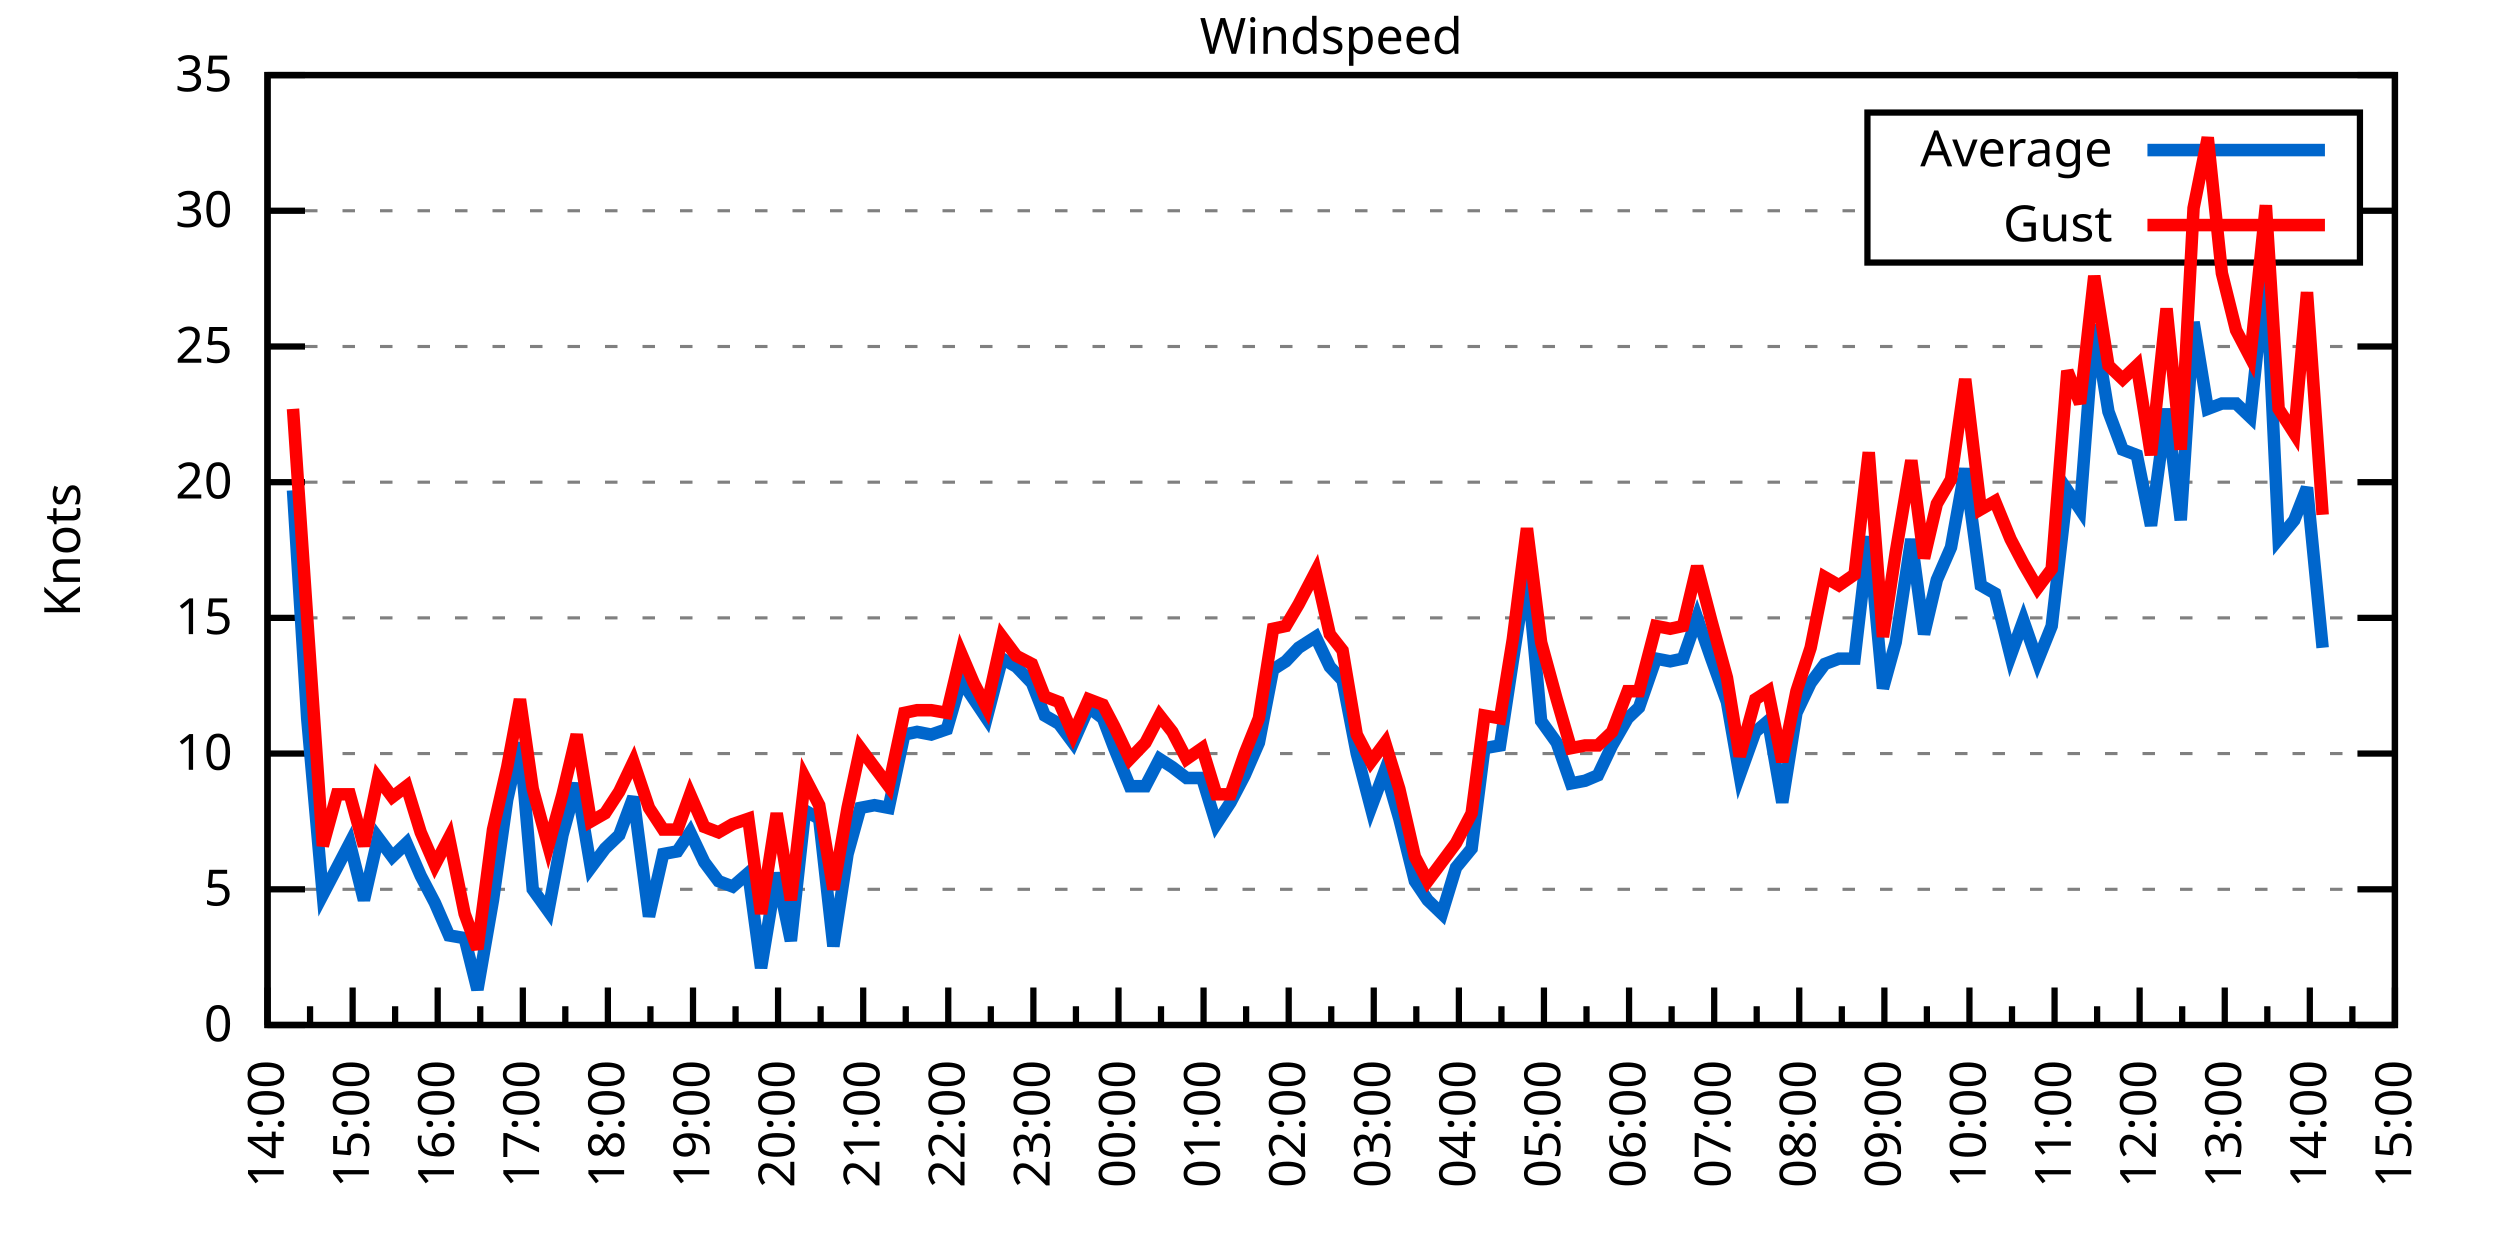
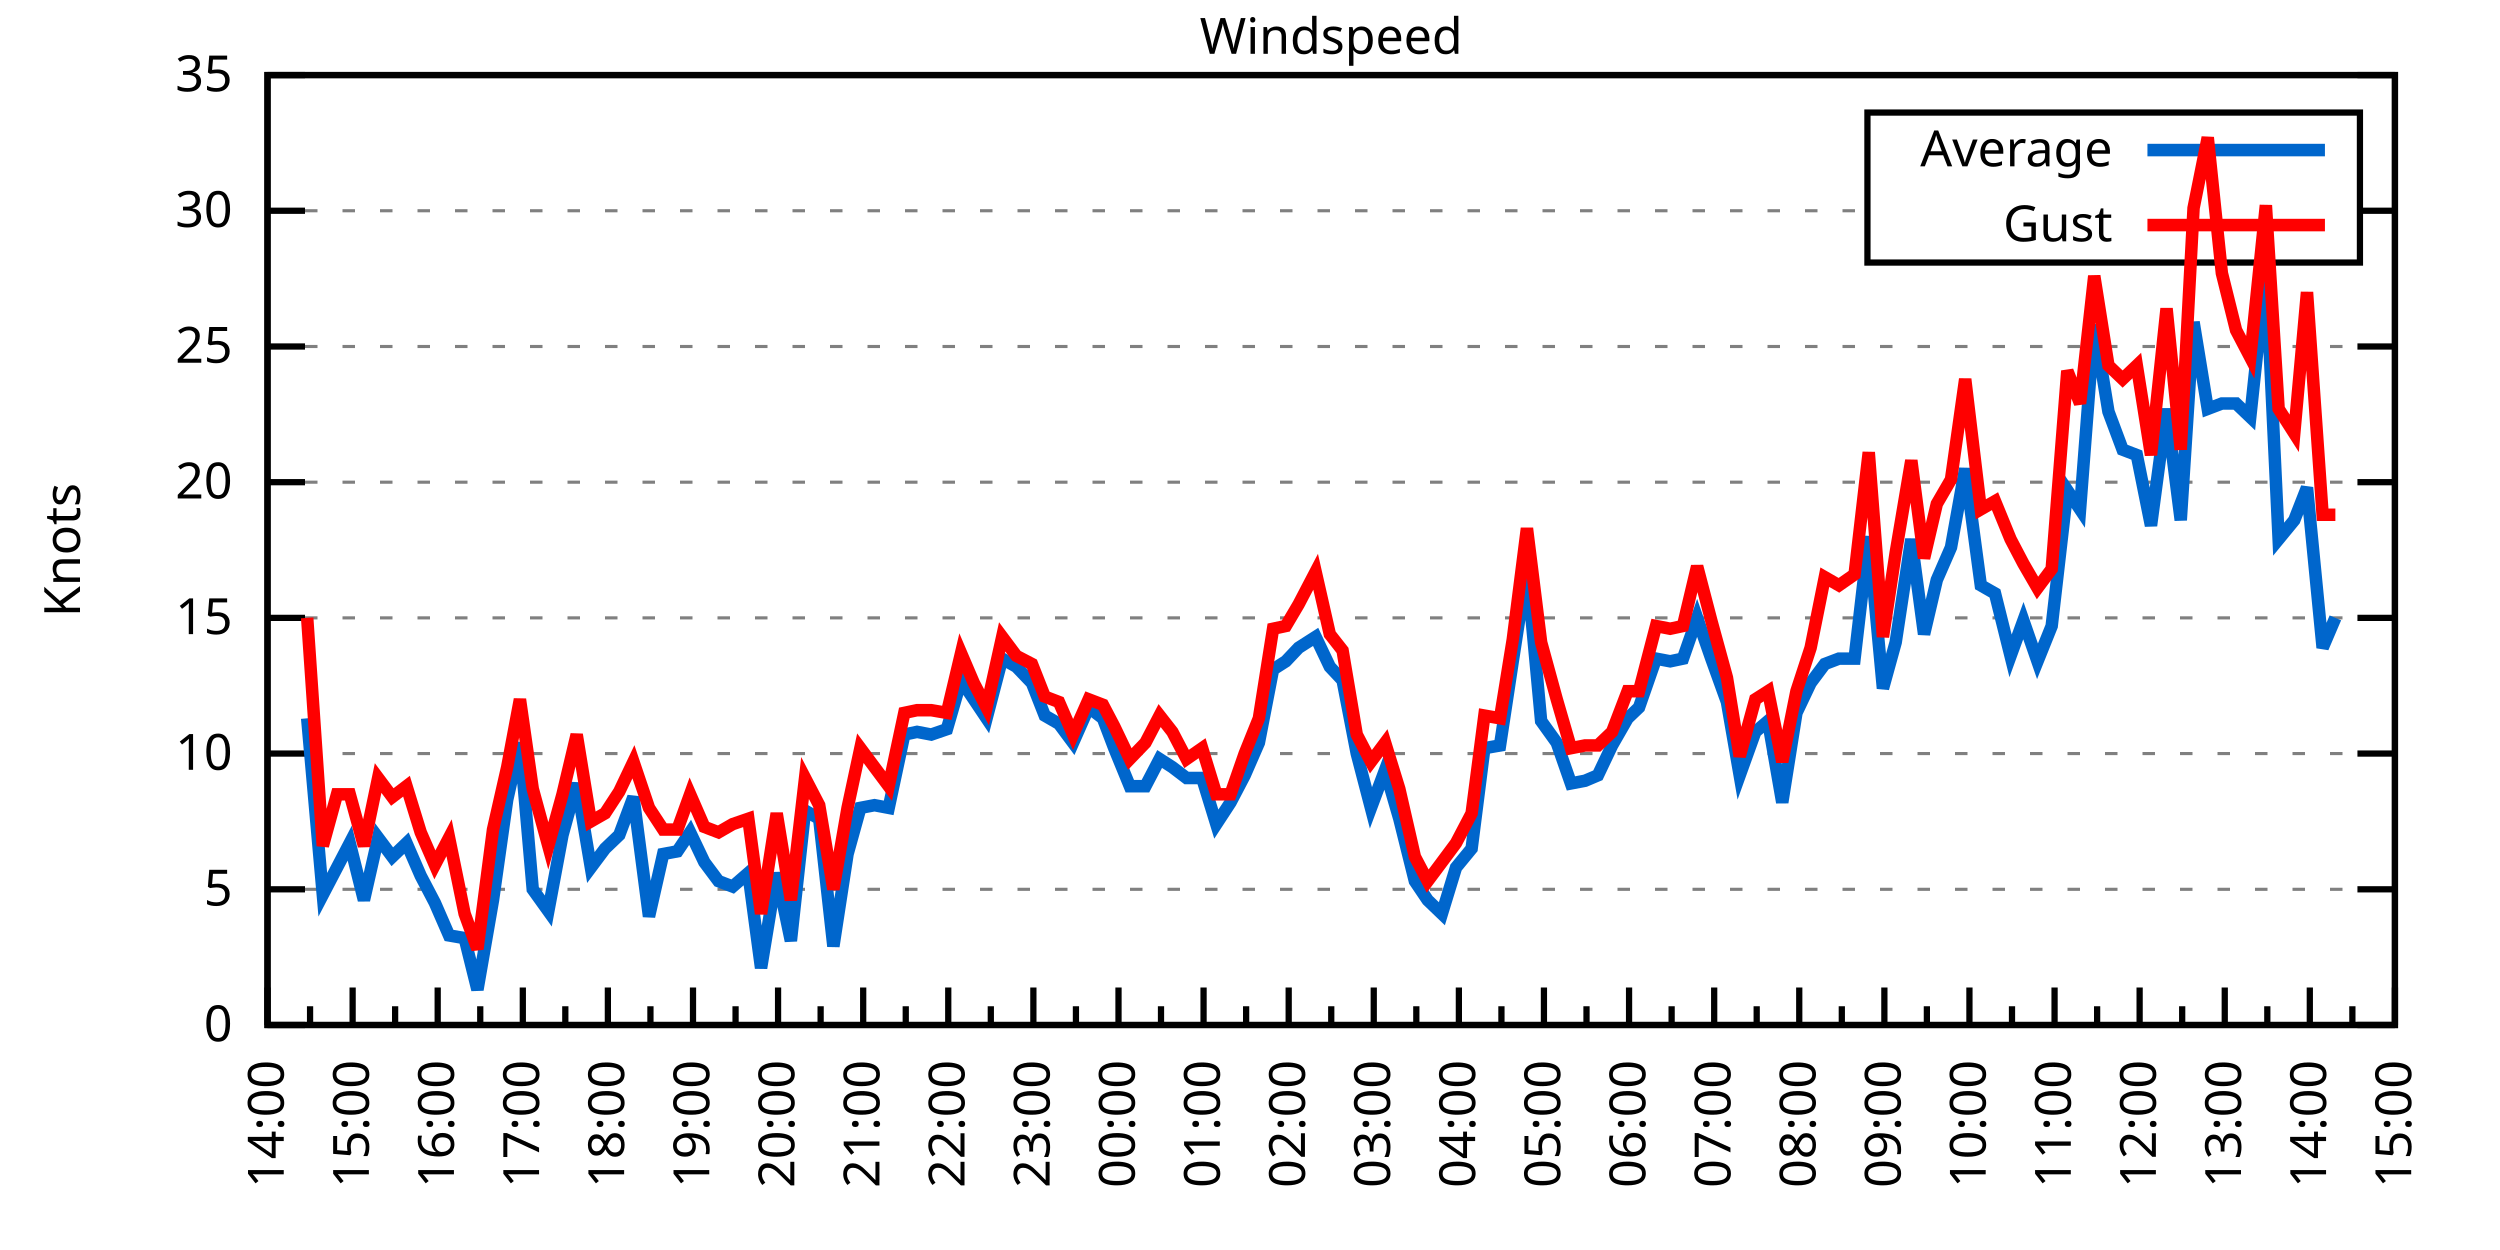
<svg xmlns="http://www.w3.org/2000/svg" xmlns:xlink="http://www.w3.org/1999/xlink" width="400" height="200" viewBox="0 0 400 200">
  <g id="gnuplot_canvas">
    <rect x="0" y="0" width="400" height="200" fill="none" />
    <defs>
      <circle id="gpDot" r="0.5" stroke-width="0.5" stroke="currentColor" />
      <path id="gpPt0" stroke-width="0.333" stroke="currentColor" d="M-1,0 h2 M0,-1 v2" />
      <path id="gpPt1" stroke-width="0.333" stroke="currentColor" d="M-1,-1 L1,1 M1,-1 L-1,1" />
      <path id="gpPt2" stroke-width="0.333" stroke="currentColor" d="M-1,0 L1,0 M0,-1 L0,1 M-1,-1 L1,1 M-1,1 L1,-1" />
      <rect id="gpPt3" stroke-width="0.333" stroke="currentColor" x="-1" y="-1" width="2" height="2" />
      <rect id="gpPt4" stroke-width="0.333" stroke="currentColor" fill="currentColor" x="-1" y="-1" width="2" height="2" />
      <circle id="gpPt5" stroke-width="0.333" stroke="currentColor" cx="0" cy="0" r="1" />
      <use xlink:href="#gpPt5" id="gpPt6" fill="currentColor" stroke="none" />
      <path id="gpPt7" stroke-width="0.333" stroke="currentColor" d="M0,-1.33 L-1.33,0.67 L1.33,0.67 z" />
      <use xlink:href="#gpPt7" id="gpPt8" fill="currentColor" stroke="none" />
      <use xlink:href="#gpPt7" id="gpPt9" stroke="currentColor" transform="rotate(180)" />
      <use xlink:href="#gpPt9" id="gpPt10" fill="currentColor" stroke="none" />
      <use xlink:href="#gpPt3" id="gpPt11" stroke="currentColor" transform="rotate(45)" />
      <use xlink:href="#gpPt11" id="gpPt12" fill="currentColor" stroke="none" />
      <path id="gpPt13" stroke-width="0.333" stroke="currentColor" d="M0,1.330 L1.265,0.411 L0.782,-1.067 L-0.782,-1.076 L-1.265,0.411 z" />
      <use xlink:href="#gpPt13" id="gpPt14" fill="currentColor" stroke="none" />
      <filter id="textbox" filterUnits="objectBoundingBox" x="0" y="0" height="1" width="1">
        <feFlood flood-color="white" flood-opacity="1" result="bgnd" />
        <feComposite in="SourceGraphic" in2="bgnd" operator="atop" />
      </filter>
      <filter id="greybox" filterUnits="objectBoundingBox" x="0" y="0" height="1" width="1">
        <feFlood flood-color="lightgrey" flood-opacity="1" result="grey" />
        <feComposite in="SourceGraphic" in2="grey" operator="atop" />
      </filter>
    </defs>
    <g fill="none" color="white" stroke="currentColor" stroke-width="1.00" stroke-linecap="butt" stroke-linejoin="miter">
</g>
    <g fill="none" color="black" stroke="currentColor" stroke-width="1.00" stroke-linecap="butt" stroke-linejoin="miter">
      <g stroke="none" shape-rendering="crispEdges">
        <polygon fill="rgb(255, 255, 255)" points="42.80,164.00 383.18,164.00 383.18,12.02 42.80,12.02 " />
      </g>
    </g>
    <g fill="none" color="black" stroke="currentColor" stroke-width="1.00" stroke-linecap="butt" stroke-linejoin="miter">
</g>
    <g fill="none" color="black" stroke="black" stroke-width="0.50" stroke-linecap="butt" stroke-linejoin="miter">
</g>
    <g fill="none" color="gray" stroke="currentColor" stroke-width="0.50" stroke-linecap="butt" stroke-linejoin="miter">
      <path stroke="gray" stroke-dasharray="2,4" class="gridline" d="M42.80,164.00 L383.19,164.00  " />
    </g>
    <g fill="none" color="gray" stroke="gray" stroke-width="1.00" stroke-linecap="butt" stroke-linejoin="miter">
</g>
    <g fill="none" color="black" stroke="currentColor" stroke-width="1.00" stroke-linecap="butt" stroke-linejoin="miter">
      <path stroke="black" d="M42.80,164.00 L48.80,164.00 M383.19,164.00 L377.19,164.00  " />
      <g transform="translate(37.20,166.60)" stroke="none" fill="black" font-family="Sans" font-size="8.00" text-anchor="end">
        <text>
          <tspan font-family="Sans"> 0</tspan>
        </text>
      </g>
    </g>
    <g fill="none" color="black" stroke="currentColor" stroke-width="1.00" stroke-linecap="butt" stroke-linejoin="miter">
</g>
    <g fill="none" color="black" stroke="black" stroke-width="0.50" stroke-linecap="butt" stroke-linejoin="miter">
</g>
    <g fill="none" color="gray" stroke="currentColor" stroke-width="0.50" stroke-linecap="butt" stroke-linejoin="miter">
      <path stroke="gray" stroke-dasharray="2,4" class="gridline" d="M42.80,142.29 L383.19,142.29  " />
    </g>
    <g fill="none" color="gray" stroke="gray" stroke-width="1.00" stroke-linecap="butt" stroke-linejoin="miter">
</g>
    <g fill="none" color="black" stroke="currentColor" stroke-width="1.00" stroke-linecap="butt" stroke-linejoin="miter">
      <path stroke="black" d="M42.80,142.29 L48.80,142.29 M383.19,142.29 L377.19,142.29  " />
      <g transform="translate(37.20,144.89)" stroke="none" fill="black" font-family="Sans" font-size="8.00" text-anchor="end">
        <text>
          <tspan font-family="Sans"> 5</tspan>
        </text>
      </g>
    </g>
    <g fill="none" color="black" stroke="currentColor" stroke-width="1.00" stroke-linecap="butt" stroke-linejoin="miter">
</g>
    <g fill="none" color="black" stroke="black" stroke-width="0.50" stroke-linecap="butt" stroke-linejoin="miter">
</g>
    <g fill="none" color="gray" stroke="currentColor" stroke-width="0.50" stroke-linecap="butt" stroke-linejoin="miter">
      <path stroke="gray" stroke-dasharray="2,4" class="gridline" d="M42.80,120.57 L383.19,120.57  " />
    </g>
    <g fill="none" color="gray" stroke="gray" stroke-width="1.00" stroke-linecap="butt" stroke-linejoin="miter">
</g>
    <g fill="none" color="black" stroke="currentColor" stroke-width="1.00" stroke-linecap="butt" stroke-linejoin="miter">
      <path stroke="black" d="M42.80,120.57 L48.80,120.57 M383.19,120.57 L377.19,120.57  " />
      <g transform="translate(37.20,123.17)" stroke="none" fill="black" font-family="Sans" font-size="8.00" text-anchor="end">
        <text>
          <tspan font-family="Sans"> 10</tspan>
        </text>
      </g>
    </g>
    <g fill="none" color="black" stroke="currentColor" stroke-width="1.00" stroke-linecap="butt" stroke-linejoin="miter">
</g>
    <g fill="none" color="black" stroke="black" stroke-width="0.50" stroke-linecap="butt" stroke-linejoin="miter">
</g>
    <g fill="none" color="gray" stroke="currentColor" stroke-width="0.50" stroke-linecap="butt" stroke-linejoin="miter">
      <path stroke="gray" stroke-dasharray="2,4" class="gridline" d="M42.80,98.86 L383.19,98.86  " />
    </g>
    <g fill="none" color="gray" stroke="gray" stroke-width="1.00" stroke-linecap="butt" stroke-linejoin="miter">
</g>
    <g fill="none" color="black" stroke="currentColor" stroke-width="1.00" stroke-linecap="butt" stroke-linejoin="miter">
      <path stroke="black" d="M42.80,98.86 L48.80,98.86 M383.19,98.86 L377.19,98.86  " />
      <g transform="translate(37.20,101.46)" stroke="none" fill="black" font-family="Sans" font-size="8.00" text-anchor="end">
        <text>
          <tspan font-family="Sans"> 15</tspan>
        </text>
      </g>
    </g>
    <g fill="none" color="black" stroke="currentColor" stroke-width="1.00" stroke-linecap="butt" stroke-linejoin="miter">
</g>
    <g fill="none" color="black" stroke="black" stroke-width="0.50" stroke-linecap="butt" stroke-linejoin="miter">
</g>
    <g fill="none" color="gray" stroke="currentColor" stroke-width="0.50" stroke-linecap="butt" stroke-linejoin="miter">
      <path stroke="gray" stroke-dasharray="2,4" class="gridline" d="M42.80,77.15 L383.19,77.15  " />
    </g>
    <g fill="none" color="gray" stroke="gray" stroke-width="1.00" stroke-linecap="butt" stroke-linejoin="miter">
</g>
    <g fill="none" color="black" stroke="currentColor" stroke-width="1.00" stroke-linecap="butt" stroke-linejoin="miter">
      <path stroke="black" d="M42.80,77.15 L48.80,77.15 M383.19,77.15 L377.19,77.15  " />
      <g transform="translate(37.20,79.75)" stroke="none" fill="black" font-family="Sans" font-size="8.00" text-anchor="end">
        <text>
          <tspan font-family="Sans"> 20</tspan>
        </text>
      </g>
    </g>
    <g fill="none" color="black" stroke="currentColor" stroke-width="1.00" stroke-linecap="butt" stroke-linejoin="miter">
</g>
    <g fill="none" color="black" stroke="black" stroke-width="0.50" stroke-linecap="butt" stroke-linejoin="miter">
</g>
    <g fill="none" color="gray" stroke="currentColor" stroke-width="0.50" stroke-linecap="butt" stroke-linejoin="miter">
      <path stroke="gray" stroke-dasharray="2,4" class="gridline" d="M42.80,55.44 L383.19,55.44  " />
    </g>
    <g fill="none" color="gray" stroke="gray" stroke-width="1.00" stroke-linecap="butt" stroke-linejoin="miter">
</g>
    <g fill="none" color="black" stroke="currentColor" stroke-width="1.00" stroke-linecap="butt" stroke-linejoin="miter">
      <path stroke="black" d="M42.80,55.44 L48.80,55.44 M383.19,55.44 L377.19,55.44  " />
      <g transform="translate(37.20,58.04)" stroke="none" fill="black" font-family="Sans" font-size="8.00" text-anchor="end">
        <text>
          <tspan font-family="Sans"> 25</tspan>
        </text>
      </g>
    </g>
    <g fill="none" color="black" stroke="currentColor" stroke-width="1.00" stroke-linecap="butt" stroke-linejoin="miter">
</g>
    <g fill="none" color="black" stroke="black" stroke-width="0.50" stroke-linecap="butt" stroke-linejoin="miter">
</g>
    <g fill="none" color="gray" stroke="currentColor" stroke-width="0.50" stroke-linecap="butt" stroke-linejoin="miter">
      <path stroke="gray" stroke-dasharray="2,4" class="gridline" d="M42.80,33.72 L298.79,33.72 M377.59,33.72 L383.19,33.72  " />
    </g>
    <g fill="none" color="gray" stroke="gray" stroke-width="1.00" stroke-linecap="butt" stroke-linejoin="miter">
</g>
    <g fill="none" color="black" stroke="currentColor" stroke-width="1.00" stroke-linecap="butt" stroke-linejoin="miter">
      <path stroke="black" d="M42.80,33.72 L48.80,33.72 M383.19,33.72 L377.19,33.72  " />
      <g transform="translate(37.20,36.32)" stroke="none" fill="black" font-family="Sans" font-size="8.00" text-anchor="end">
        <text>
          <tspan font-family="Sans"> 30</tspan>
        </text>
      </g>
    </g>
    <g fill="none" color="black" stroke="currentColor" stroke-width="1.00" stroke-linecap="butt" stroke-linejoin="miter">
</g>
    <g fill="none" color="black" stroke="black" stroke-width="0.50" stroke-linecap="butt" stroke-linejoin="miter">
</g>
    <g fill="none" color="gray" stroke="currentColor" stroke-width="0.50" stroke-linecap="butt" stroke-linejoin="miter">
      <path stroke="gray" stroke-dasharray="2,4" class="gridline" d="M42.80,12.01 L383.19,12.01  " />
    </g>
    <g fill="none" color="gray" stroke="gray" stroke-width="1.00" stroke-linecap="butt" stroke-linejoin="miter">
</g>
    <g fill="none" color="black" stroke="currentColor" stroke-width="1.00" stroke-linecap="butt" stroke-linejoin="miter">
      <path stroke="black" d="M42.80,12.01 L48.80,12.01 M383.19,12.01 L377.19,12.01  " />
      <g transform="translate(37.20,14.61)" stroke="none" fill="black" font-family="Sans" font-size="8.00" text-anchor="end">
        <text>
          <tspan font-family="Sans"> 35</tspan>
        </text>
      </g>
    </g>
    <g fill="none" color="black" stroke="currentColor" stroke-width="1.00" stroke-linecap="butt" stroke-linejoin="miter">
      <path stroke="black" d="M42.80,164.00 L42.80,158.00  " />
      <g transform="translate(45.40,169.60) rotate(270)" stroke="none" fill="black" font-family="Sans" font-size="8.00" text-anchor="end">
        <text>
          <tspan font-family="Sans">14:00</tspan>
        </text>
      </g>
    </g>
    <g fill="none" color="black" stroke="currentColor" stroke-width="1.00" stroke-linecap="butt" stroke-linejoin="miter">
      <path stroke="black" d="M49.61,164.00 L49.61,161.00 M56.42,164.00 L56.42,158.00  " />
      <g transform="translate(59.02,169.60) rotate(270)" stroke="none" fill="black" font-family="Sans" font-size="8.00" text-anchor="end">
        <text>
          <tspan font-family="Sans">15:00</tspan>
        </text>
      </g>
    </g>
    <g fill="none" color="black" stroke="currentColor" stroke-width="1.00" stroke-linecap="butt" stroke-linejoin="miter">
      <path stroke="black" d="M63.22,164.00 L63.22,161.00 M70.03,164.00 L70.03,158.00  " />
      <g transform="translate(72.63,169.60) rotate(270)" stroke="none" fill="black" font-family="Sans" font-size="8.00" text-anchor="end">
        <text>
          <tspan font-family="Sans">16:00</tspan>
        </text>
      </g>
    </g>
    <g fill="none" color="black" stroke="currentColor" stroke-width="1.00" stroke-linecap="butt" stroke-linejoin="miter">
      <path stroke="black" d="M76.84,164.00 L76.84,161.00 M83.65,164.00 L83.65,158.00  " />
      <g transform="translate(86.25,169.60) rotate(270)" stroke="none" fill="black" font-family="Sans" font-size="8.00" text-anchor="end">
        <text>
          <tspan font-family="Sans">17:00</tspan>
        </text>
      </g>
    </g>
    <g fill="none" color="black" stroke="currentColor" stroke-width="1.00" stroke-linecap="butt" stroke-linejoin="miter">
      <path stroke="black" d="M90.45,164.00 L90.45,161.00 M97.26,164.00 L97.26,158.00  " />
      <g transform="translate(99.86,169.60) rotate(270)" stroke="none" fill="black" font-family="Sans" font-size="8.00" text-anchor="end">
        <text>
          <tspan font-family="Sans">18:00</tspan>
        </text>
      </g>
    </g>
    <g fill="none" color="black" stroke="currentColor" stroke-width="1.00" stroke-linecap="butt" stroke-linejoin="miter">
      <path stroke="black" d="M104.07,164.00 L104.07,161.00 M110.88,164.00 L110.88,158.00  " />
      <g transform="translate(113.48,169.60) rotate(270)" stroke="none" fill="black" font-family="Sans" font-size="8.00" text-anchor="end">
        <text>
          <tspan font-family="Sans">19:00</tspan>
        </text>
      </g>
    </g>
    <g fill="none" color="black" stroke="currentColor" stroke-width="1.00" stroke-linecap="butt" stroke-linejoin="miter">
      <path stroke="black" d="M117.69,164.00 L117.69,161.00 M124.49,164.00 L124.49,158.00  " />
      <g transform="translate(127.09,169.60) rotate(270)" stroke="none" fill="black" font-family="Sans" font-size="8.00" text-anchor="end">
        <text>
          <tspan font-family="Sans">20:00</tspan>
        </text>
      </g>
    </g>
    <g fill="none" color="black" stroke="currentColor" stroke-width="1.00" stroke-linecap="butt" stroke-linejoin="miter">
      <path stroke="black" d="M131.30,164.00 L131.30,161.00 M138.11,164.00 L138.11,158.00  " />
      <g transform="translate(140.71,169.60) rotate(270)" stroke="none" fill="black" font-family="Sans" font-size="8.00" text-anchor="end">
        <text>
          <tspan font-family="Sans">21:00</tspan>
        </text>
      </g>
    </g>
    <g fill="none" color="black" stroke="currentColor" stroke-width="1.00" stroke-linecap="butt" stroke-linejoin="miter">
      <path stroke="black" d="M144.92,164.00 L144.92,161.00 M151.72,164.00 L151.72,158.00  " />
      <g transform="translate(154.32,169.60) rotate(270)" stroke="none" fill="black" font-family="Sans" font-size="8.00" text-anchor="end">
        <text>
          <tspan font-family="Sans">22:00</tspan>
        </text>
      </g>
    </g>
    <g fill="none" color="black" stroke="currentColor" stroke-width="1.00" stroke-linecap="butt" stroke-linejoin="miter">
      <path stroke="black" d="M158.53,164.00 L158.53,161.00 M165.34,164.00 L165.34,158.00  " />
      <g transform="translate(167.94,169.60) rotate(270)" stroke="none" fill="black" font-family="Sans" font-size="8.00" text-anchor="end">
        <text>
          <tspan font-family="Sans">23:00</tspan>
        </text>
      </g>
    </g>
    <g fill="none" color="black" stroke="currentColor" stroke-width="1.00" stroke-linecap="butt" stroke-linejoin="miter">
      <path stroke="black" d="M172.15,164.00 L172.15,161.00 M178.96,164.00 L178.96,158.00  " />
      <g transform="translate(181.56,169.60) rotate(270)" stroke="none" fill="black" font-family="Sans" font-size="8.00" text-anchor="end">
        <text>
          <tspan font-family="Sans">00:00</tspan>
        </text>
      </g>
    </g>
    <g fill="none" color="black" stroke="currentColor" stroke-width="1.00" stroke-linecap="butt" stroke-linejoin="miter">
      <path stroke="black" d="M185.76,164.00 L185.76,161.00 M192.57,164.00 L192.57,158.00  " />
      <g transform="translate(195.17,169.60) rotate(270)" stroke="none" fill="black" font-family="Sans" font-size="8.00" text-anchor="end">
        <text>
          <tspan font-family="Sans">01:00</tspan>
        </text>
      </g>
    </g>
    <g fill="none" color="black" stroke="currentColor" stroke-width="1.00" stroke-linecap="butt" stroke-linejoin="miter">
      <path stroke="black" d="M199.38,164.00 L199.38,161.00 M206.19,164.00 L206.19,158.00  " />
      <g transform="translate(208.79,169.60) rotate(270)" stroke="none" fill="black" font-family="Sans" font-size="8.00" text-anchor="end">
        <text>
          <tspan font-family="Sans">02:00</tspan>
        </text>
      </g>
    </g>
    <g fill="none" color="black" stroke="currentColor" stroke-width="1.00" stroke-linecap="butt" stroke-linejoin="miter">
      <path stroke="black" d="M213.00,164.00 L213.00,161.00 M219.80,164.00 L219.80,158.00  " />
      <g transform="translate(222.40,169.60) rotate(270)" stroke="none" fill="black" font-family="Sans" font-size="8.00" text-anchor="end">
        <text>
          <tspan font-family="Sans">03:00</tspan>
        </text>
      </g>
    </g>
    <g fill="none" color="black" stroke="currentColor" stroke-width="1.00" stroke-linecap="butt" stroke-linejoin="miter">
      <path stroke="black" d="M226.61,164.00 L226.61,161.00 M233.42,164.00 L233.42,158.00  " />
      <g transform="translate(236.02,169.60) rotate(270)" stroke="none" fill="black" font-family="Sans" font-size="8.00" text-anchor="end">
        <text>
          <tspan font-family="Sans">04:00</tspan>
        </text>
      </g>
    </g>
    <g fill="none" color="black" stroke="currentColor" stroke-width="1.00" stroke-linecap="butt" stroke-linejoin="miter">
      <path stroke="black" d="M240.23,164.00 L240.23,161.00 M247.03,164.00 L247.03,158.00  " />
      <g transform="translate(249.63,169.60) rotate(270)" stroke="none" fill="black" font-family="Sans" font-size="8.00" text-anchor="end">
        <text>
          <tspan font-family="Sans">05:00</tspan>
        </text>
      </g>
    </g>
    <g fill="none" color="black" stroke="currentColor" stroke-width="1.00" stroke-linecap="butt" stroke-linejoin="miter">
      <path stroke="black" d="M253.84,164.00 L253.84,161.00 M260.65,164.00 L260.65,158.00  " />
      <g transform="translate(263.25,169.60) rotate(270)" stroke="none" fill="black" font-family="Sans" font-size="8.00" text-anchor="end">
        <text>
          <tspan font-family="Sans">06:00</tspan>
        </text>
      </g>
    </g>
    <g fill="none" color="black" stroke="currentColor" stroke-width="1.00" stroke-linecap="butt" stroke-linejoin="miter">
      <path stroke="black" d="M267.46,164.00 L267.46,161.00 M274.27,164.00 L274.27,158.00  " />
      <g transform="translate(276.87,169.60) rotate(270)" stroke="none" fill="black" font-family="Sans" font-size="8.00" text-anchor="end">
        <text>
          <tspan font-family="Sans">07:00</tspan>
        </text>
      </g>
    </g>
    <g fill="none" color="black" stroke="currentColor" stroke-width="1.00" stroke-linecap="butt" stroke-linejoin="miter">
      <path stroke="black" d="M281.07,164.00 L281.07,161.00 M287.88,164.00 L287.88,158.00  " />
      <g transform="translate(290.48,169.60) rotate(270)" stroke="none" fill="black" font-family="Sans" font-size="8.00" text-anchor="end">
        <text>
          <tspan font-family="Sans">08:00</tspan>
        </text>
      </g>
    </g>
    <g fill="none" color="black" stroke="currentColor" stroke-width="1.00" stroke-linecap="butt" stroke-linejoin="miter">
      <path stroke="black" d="M294.69,164.00 L294.69,161.00 M301.50,164.00 L301.50,158.00  " />
      <g transform="translate(304.10,169.60) rotate(270)" stroke="none" fill="black" font-family="Sans" font-size="8.00" text-anchor="end">
        <text>
          <tspan font-family="Sans">09:00</tspan>
        </text>
      </g>
    </g>
    <g fill="none" color="black" stroke="currentColor" stroke-width="1.00" stroke-linecap="butt" stroke-linejoin="miter">
      <path stroke="black" d="M308.30,164.00 L308.30,161.00 M315.11,164.00 L315.11,158.00  " />
      <g transform="translate(317.71,169.60) rotate(270)" stroke="none" fill="black" font-family="Sans" font-size="8.00" text-anchor="end">
        <text>
          <tspan font-family="Sans">10:00</tspan>
        </text>
      </g>
    </g>
    <g fill="none" color="black" stroke="currentColor" stroke-width="1.00" stroke-linecap="butt" stroke-linejoin="miter">
      <path stroke="black" d="M321.92,164.00 L321.92,161.00 M328.73,164.00 L328.73,158.00  " />
      <g transform="translate(331.33,169.60) rotate(270)" stroke="none" fill="black" font-family="Sans" font-size="8.00" text-anchor="end">
        <text>
          <tspan font-family="Sans">11:00</tspan>
        </text>
      </g>
    </g>
    <g fill="none" color="black" stroke="currentColor" stroke-width="1.00" stroke-linecap="butt" stroke-linejoin="miter">
      <path stroke="black" d="M335.54,164.00 L335.54,161.00 M342.34,164.00 L342.34,158.00  " />
      <g transform="translate(344.94,169.60) rotate(270)" stroke="none" fill="black" font-family="Sans" font-size="8.00" text-anchor="end">
        <text>
          <tspan font-family="Sans">12:00</tspan>
        </text>
      </g>
    </g>
    <g fill="none" color="black" stroke="currentColor" stroke-width="1.00" stroke-linecap="butt" stroke-linejoin="miter">
      <path stroke="black" d="M349.15,164.00 L349.15,161.00 M355.96,164.00 L355.96,158.00  " />
      <g transform="translate(358.56,169.60) rotate(270)" stroke="none" fill="black" font-family="Sans" font-size="8.00" text-anchor="end">
        <text>
          <tspan font-family="Sans">13:00</tspan>
        </text>
      </g>
    </g>
    <g fill="none" color="black" stroke="currentColor" stroke-width="1.00" stroke-linecap="butt" stroke-linejoin="miter">
      <path stroke="black" d="M362.77,164.00 L362.77,161.00 M369.57,164.00 L369.57,158.00  " />
      <g transform="translate(372.17,169.60) rotate(270)" stroke="none" fill="black" font-family="Sans" font-size="8.00" text-anchor="end">
        <text>
          <tspan font-family="Sans">14:00</tspan>
        </text>
      </g>
    </g>
    <g fill="none" color="black" stroke="currentColor" stroke-width="1.00" stroke-linecap="butt" stroke-linejoin="miter">
      <path stroke="black" d="M376.38,164.00 L376.38,161.00 M383.19,164.00 L383.19,158.00  " />
      <g transform="translate(385.79,169.60) rotate(270)" stroke="none" fill="black" font-family="Sans" font-size="8.00" text-anchor="end">
        <text>
          <tspan font-family="Sans">15:00</tspan>
        </text>
      </g>
    </g>
    <g fill="none" color="black" stroke="currentColor" stroke-width="1.00" stroke-linecap="butt" stroke-linejoin="miter">
</g>
    <g fill="none" color="black" stroke="currentColor" stroke-width="1.00" stroke-linecap="butt" stroke-linejoin="miter">
      <path stroke="black" d="M42.80,12.01 L42.80,164.00 L383.19,164.00 L383.19,12.01 L42.80,12.01 Z  " />
    </g>
    <g fill="none" color="black" stroke="currentColor" stroke-width="1.00" stroke-linecap="butt" stroke-linejoin="miter">
      <g transform="translate(12.80,88.01) rotate(270)" stroke="none" fill="black" font-family="Sans" font-size="8.00" text-anchor="middle">
        <text>
          <tspan font-family="Sans">Knots</tspan>
        </text>
      </g>
    </g>
    <g fill="none" color="black" stroke="currentColor" stroke-width="1.00" stroke-linecap="butt" stroke-linejoin="miter">
</g>
    <g fill="none" color="black" stroke="currentColor" stroke-width="1.00" stroke-linecap="butt" stroke-linejoin="miter">
      <path stroke="black" d="M298.79,42.01 L298.79,18.01 L377.59,18.01 L377.59,42.01 L298.79,42.01 Z  " />
    </g>
    <g id="Windspeed_plot_1">
      <g fill="none" color="white" stroke="black" stroke-width="2.00" stroke-linecap="butt" stroke-linejoin="miter">
</g>
      <g fill="none" color="black" stroke="currentColor" stroke-width="2.00" stroke-linecap="butt" stroke-linejoin="miter">
        <g transform="translate(337.99,26.61)" stroke="none" fill="black" font-family="Sans" font-size="8.00" text-anchor="end">
          <text>
            <tspan font-family="Sans">Average</tspan>
          </text>
        </g>
      </g>
      <g fill="none" color="black" stroke="currentColor" stroke-width="2.00" stroke-linecap="butt" stroke-linejoin="miter">
-         <path stroke="rgb(  0, 102, 204)" d="M343.59,24.01 L371.99,24.01 M46.88,78.45 L49.15,114.93 L51.65,143.16 L53.92,138.81 L55.96,134.90 L58.23,144.02   L60.50,134.04 L62.77,137.08 L65.04,134.90 L67.31,140.12 L69.58,144.46 L71.85,149.67 L74.34,150.10 L76.39,158.35   L78.88,144.02 L81.15,127.96 L83.19,118.84 L85.24,142.29 L87.73,145.76 L90.00,133.60 L92.27,125.35 L94.54,138.81   L96.81,135.77 L99.08,133.60 L101.35,127.52 L103.84,146.63 L106.11,136.64 L108.38,136.21 L110.42,133.17 L112.69,137.94   L114.96,140.98 L117.23,141.85 L119.73,139.68 L121.77,154.88 L124.27,139.68 L126.54,150.54 L128.81,129.69 L131.07,131.00   L133.34,151.41 L135.61,136.64 L137.66,129.26 L139.92,128.83 L142.19,129.26 L144.69,117.53 L146.73,117.10 L149.00,117.53   L151.50,116.67 L153.77,108.85 L155.81,111.89 L157.85,114.93 L160.35,105.38 L162.62,106.68 L165.11,109.28 L167.16,114.49   L169.43,115.80 L171.69,118.84 L174.19,113.19 L176.46,114.93 L178.28,119.71 L180.77,125.79 L183.27,125.79 L185.54,121.44   L187.58,122.75 L189.85,124.48 L192.34,124.48 L194.61,131.86 L196.88,128.39 L199.15,124.05 L201.42,118.84 L203.69,107.11   L205.73,105.81 L207.78,103.64 L210.50,101.90 L212.77,106.68 L214.81,108.85 L217.08,120.57 L219.35,129.26 L221.62,123.18   L223.89,131.00 L226.38,140.98 L228.43,144.02 L230.70,146.20 L232.96,138.81 L235.46,135.77 L237.50,119.71 L240.00,119.27   L242.04,105.81 L244.31,91.04 L246.58,115.36 L249.08,118.84 L251.35,125.35 L253.61,124.92 L255.66,124.05 L257.93,119.27   L260.42,114.93 L262.24,113.19 L264.96,105.38 L267.23,105.81 L269.27,105.38 L271.54,98.86 L273.81,105.38 L276.31,112.32   L278.35,124.05 L280.85,117.10 L282.89,115.36 L285.16,128.39 L287.43,114.06 L289.70,109.28 L291.97,106.24 L294.23,105.38   L296.73,105.38 L299.00,85.83 L301.27,110.15 L303.31,102.77 L305.81,86.27 L307.85,101.47 L309.89,92.78 L312.16,87.57   L314.43,74.98 L316.93,93.65 L319.20,94.95 L321.69,104.94 L323.74,99.30 L326.00,105.81 L328.27,100.16 L330.77,78.45   L332.81,81.49 L335.08,51.96 L337.35,65.86 L339.62,71.94 L341.89,72.81 L344.16,84.10 L346.65,65.42 L348.92,83.23   L350.97,51.53 L353.24,65.42 L355.50,64.56 L357.77,64.56 L360.04,66.73 L362.54,43.28 L364.58,86.27 L367.08,83.23   L369.12,78.02 L371.62,103.64  " />
+         <path stroke="rgb(  0, 102, 204)" d="M343.59,24.01 L371.99,24.01 M49.15,114.93 L51.65,143.16 L53.92,138.81 L55.96,134.90 L58.23,144.02 L60.50,134.04   L62.77,137.08 L65.04,134.90 L67.31,140.12 L69.58,144.46 L71.85,149.67 L74.34,150.10 L76.39,158.35 L78.88,144.02   L81.15,127.96 L83.19,118.84 L85.24,142.29 L87.73,145.76 L90.00,133.60 L92.27,125.35 L94.54,138.81 L96.81,135.77   L99.08,133.60 L101.35,127.52 L103.84,146.63 L106.11,136.64 L108.38,136.21 L110.42,133.17 L112.69,137.94 L114.96,140.98   L117.23,141.85 L119.73,139.68 L121.77,154.88 L124.27,139.68 L126.54,150.54 L128.81,129.69 L131.07,131.00 L133.34,151.41   L135.61,136.64 L137.66,129.26 L139.92,128.83 L142.19,129.26 L144.69,117.53 L146.73,117.10 L149.00,117.53 L151.50,116.67   L153.77,108.85 L155.81,111.89 L157.85,114.93 L160.35,105.38 L162.62,106.68 L165.11,109.28 L167.16,114.49 L169.43,115.80   L171.69,118.84 L174.19,113.19 L176.46,114.93 L178.28,119.71 L180.77,125.79 L183.27,125.79 L185.54,121.44 L187.58,122.75   L189.85,124.48 L192.34,124.48 L194.61,131.86 L196.88,128.39 L199.15,124.05 L201.42,118.84 L203.69,107.11 L205.73,105.81   L207.78,103.64 L210.50,101.90 L212.77,106.68 L214.81,108.85 L217.08,120.57 L219.35,129.26 L221.62,123.18 L223.89,131.00   L226.38,140.98 L228.43,144.02 L230.70,146.20 L232.96,138.81 L235.46,135.77 L237.50,119.71 L240.00,119.27 L242.04,105.81   L244.31,91.04 L246.58,115.36 L249.08,118.84 L251.35,125.35 L253.61,124.92 L255.66,124.05 L257.93,119.27 L260.42,114.93   L262.24,113.19 L264.96,105.38 L267.23,105.81 L269.27,105.38 L271.54,98.86 L273.81,105.38 L276.31,112.32 L278.35,124.05   L280.85,117.10 L282.89,115.36 L285.16,128.39 L287.43,114.06 L289.70,109.28 L291.97,106.24 L294.23,105.38 L296.73,105.38   L299.00,85.83 L301.27,110.15 L303.31,102.77 L305.81,86.27 L307.85,101.47 L309.89,92.78 L312.16,87.57 L314.43,74.98   L316.93,93.65 L319.20,94.95 L321.69,104.94 L323.74,99.30 L326.00,105.81 L328.27,100.16 L330.77,78.45 L332.81,81.49   L335.08,51.96 L337.35,65.86 L339.62,71.94 L341.89,72.81 L344.16,84.10 L346.65,65.42 L348.92,83.23 L350.97,51.53   L353.24,65.42 L355.50,64.56 L357.77,64.56 L360.04,66.73 L362.54,43.28 L364.58,86.27 L367.08,83.23 L369.12,78.02   L371.62,103.64 L373.66,98.86  " />
      </g>
    </g>
    <g id="Windspeed_plot_2">
      <g fill="none" color="black" stroke="currentColor" stroke-width="2.00" stroke-linecap="butt" stroke-linejoin="miter">
        <g transform="translate(337.99,38.61)" stroke="none" fill="black" font-family="Sans" font-size="8.00" text-anchor="end">
          <text>
            <tspan font-family="Sans">Gust</tspan>
          </text>
        </g>
      </g>
      <g fill="none" color="black" stroke="currentColor" stroke-width="2.00" stroke-linecap="butt" stroke-linejoin="miter">
-         <path stroke="rgb(255,   0,   0)" d="M343.59,36.01 L371.99,36.01 M46.88,65.42 L49.15,98.86 L51.65,135.34 L53.92,127.09 L55.96,127.09 L58.23,135.34   L60.50,124.48 L62.77,127.52 L65.04,125.79 L67.31,133.17 L69.58,138.38 L71.85,134.04 L74.34,146.20 L76.39,151.84   L78.88,132.73 L81.15,122.75 L83.19,111.89 L85.24,126.22 L87.73,135.34 L90.00,127.09 L92.27,117.53 L94.54,131.43   L96.81,130.13 L99.08,126.65 L101.35,121.88 L103.84,129.26 L106.11,132.73 L108.38,132.73 L110.42,127.09 L112.69,132.30   L114.96,133.17 L117.23,131.86 L119.73,131.00 L121.77,146.20 L124.27,130.13 L126.54,144.02 L128.81,124.48 L131.07,128.83   L133.34,142.29 L135.61,129.26 L137.66,119.71 L139.92,122.75 L142.19,125.79 L144.69,114.06 L146.73,113.63 L149.00,113.63   L151.50,114.06 L153.77,104.51 L155.81,109.28 L157.85,113.19 L160.35,101.90 L162.62,104.94 L165.11,106.24 L167.16,111.45   L169.43,112.32 L171.69,117.53 L174.19,111.89 L176.46,112.76 L178.28,116.23 L180.77,121.44 L183.27,118.84 L185.54,114.49   L187.58,117.10 L189.85,121.44 L192.34,119.71 L194.61,127.09 L196.88,127.09 L199.15,120.57 L201.42,114.93 L203.69,100.60   L205.73,100.16 L207.78,96.69 L210.50,91.48 L212.77,101.47 L214.81,104.07 L217.08,117.53 L219.35,121.88 L221.62,118.84   L223.89,126.22 L226.38,137.08 L228.43,140.98 L230.70,137.94 L232.96,134.90 L235.46,130.13 L237.50,114.49 L240.00,114.93   L242.04,102.34 L244.31,84.53 L246.58,102.77 L249.08,111.89 L251.35,119.71 L253.61,119.27 L255.66,119.27 L257.93,117.10   L260.42,110.59 L262.24,110.59 L264.96,100.16 L267.23,100.60 L269.27,100.16 L271.54,90.61 L273.81,99.30 L276.31,108.42   L278.35,121.01 L280.85,111.89 L282.89,110.59 L285.16,121.88 L287.43,110.59 L289.70,103.64 L291.97,92.35 L294.23,93.65   L296.73,91.91 L299.00,72.37 L301.27,101.90 L303.31,88.44 L305.81,73.67 L307.85,89.31 L309.89,80.62 L312.16,76.71   L314.43,60.65 L316.93,81.49 L319.20,80.19 L321.69,86.27 L323.74,90.18 L326.00,94.08 L328.27,91.04 L330.77,59.34   L332.81,64.56 L335.08,44.15 L337.35,58.48 L339.62,60.65 L341.89,58.48 L344.16,72.81 L346.65,49.36 L348.92,71.94   L350.97,33.29 L353.24,22.00 L355.50,43.71 L357.77,52.83 L360.04,57.17 L362.54,32.85 L364.58,65.42 L367.08,69.33   L369.12,46.75 L371.62,82.36  " />
+         <path stroke="rgb(255,   0,   0)" d="M343.59,36.01 L371.99,36.01 M49.15,98.86 L51.65,135.34 L53.92,127.09 L55.96,127.09 L58.23,135.34 L60.50,124.48   L62.77,127.52 L65.04,125.79 L67.31,133.17 L69.58,138.38 L71.85,134.04 L74.34,146.20 L76.39,151.84 L78.88,132.73   L81.15,122.75 L83.19,111.89 L85.24,126.22 L87.73,135.34 L90.00,127.09 L92.27,117.53 L94.54,131.43 L96.81,130.13   L99.08,126.65 L101.35,121.88 L103.84,129.26 L106.11,132.73 L108.38,132.73 L110.42,127.09 L112.69,132.30 L114.96,133.17   L117.23,131.86 L119.73,131.00 L121.77,146.20 L124.27,130.13 L126.54,144.02 L128.81,124.48 L131.07,128.83 L133.34,142.29   L135.61,129.26 L137.66,119.71 L139.92,122.75 L142.19,125.79 L144.69,114.06 L146.73,113.63 L149.00,113.63 L151.50,114.06   L153.77,104.51 L155.81,109.28 L157.85,113.19 L160.35,101.90 L162.62,104.94 L165.11,106.24 L167.16,111.45 L169.43,112.32   L171.69,117.53 L174.19,111.89 L176.46,112.76 L178.28,116.23 L180.77,121.44 L183.27,118.84 L185.54,114.49 L187.58,117.10   L189.85,121.44 L192.34,119.71 L194.61,127.09 L196.88,127.09 L199.15,120.57 L201.42,114.93 L203.69,100.60 L205.73,100.16   L207.78,96.69 L210.50,91.48 L212.77,101.47 L214.81,104.07 L217.08,117.53 L219.35,121.88 L221.62,118.84 L223.89,126.22   L226.38,137.08 L228.43,140.98 L230.70,137.94 L232.96,134.90 L235.46,130.13 L237.50,114.49 L240.00,114.93 L242.04,102.34   L244.31,84.53 L246.58,102.77 L249.08,111.89 L251.35,119.71 L253.61,119.27 L255.66,119.27 L257.93,117.10 L260.42,110.59   L262.24,110.59 L264.96,100.16 L267.23,100.60 L269.27,100.16 L271.54,90.61 L273.81,99.30 L276.31,108.42 L278.35,121.01   L280.85,111.89 L282.89,110.59 L285.16,121.88 L287.43,110.59 L289.70,103.64 L291.97,92.35 L294.23,93.65 L296.73,91.91   L299.00,72.37 L301.27,101.90 L303.31,88.44 L305.81,73.67 L307.85,89.31 L309.89,80.62 L312.16,76.71 L314.43,60.65   L316.93,81.49 L319.20,80.19 L321.69,86.27 L323.74,90.18 L326.00,94.08 L328.27,91.04 L330.77,59.34 L332.81,64.56   L335.08,44.15 L337.35,58.48 L339.62,60.65 L341.89,58.48 L344.16,72.81 L346.65,49.36 L348.92,71.94 L350.97,33.29   L353.24,22.00 L355.50,43.71 L357.77,52.83 L360.04,57.17 L362.54,32.85 L364.58,65.42 L367.08,69.33 L369.12,46.75   L371.62,82.36 L373.66,82.36  " />
      </g>
    </g>
    <g fill="none" color="black" stroke="currentColor" stroke-width="2.00" stroke-linecap="butt" stroke-linejoin="miter">
</g>
    <g fill="none" color="black" stroke="black" stroke-width="1.00" stroke-linecap="butt" stroke-linejoin="miter">
</g>
    <g fill="none" color="black" stroke="currentColor" stroke-width="1.00" stroke-linecap="butt" stroke-linejoin="miter">
      <path stroke="black" d="M42.80,12.01 L42.80,164.00 L383.19,164.00 L383.19,12.01 L42.80,12.01 Z  " />
    </g>
    <g fill="none" color="black" stroke="currentColor" stroke-width="1.00" stroke-linecap="butt" stroke-linejoin="miter">
      <g transform="translate(212.99,8.61)" stroke="none" fill="black" font-family="Sans" font-size="8.00" text-anchor="middle">
        <text>
          <tspan font-family="Sans">Windspeed</tspan>
        </text>
      </g>
    </g>
    <g fill="none" color="black" stroke="currentColor" stroke-width="1.00" stroke-linecap="butt" stroke-linejoin="miter">
</g>
  </g>
</svg>
